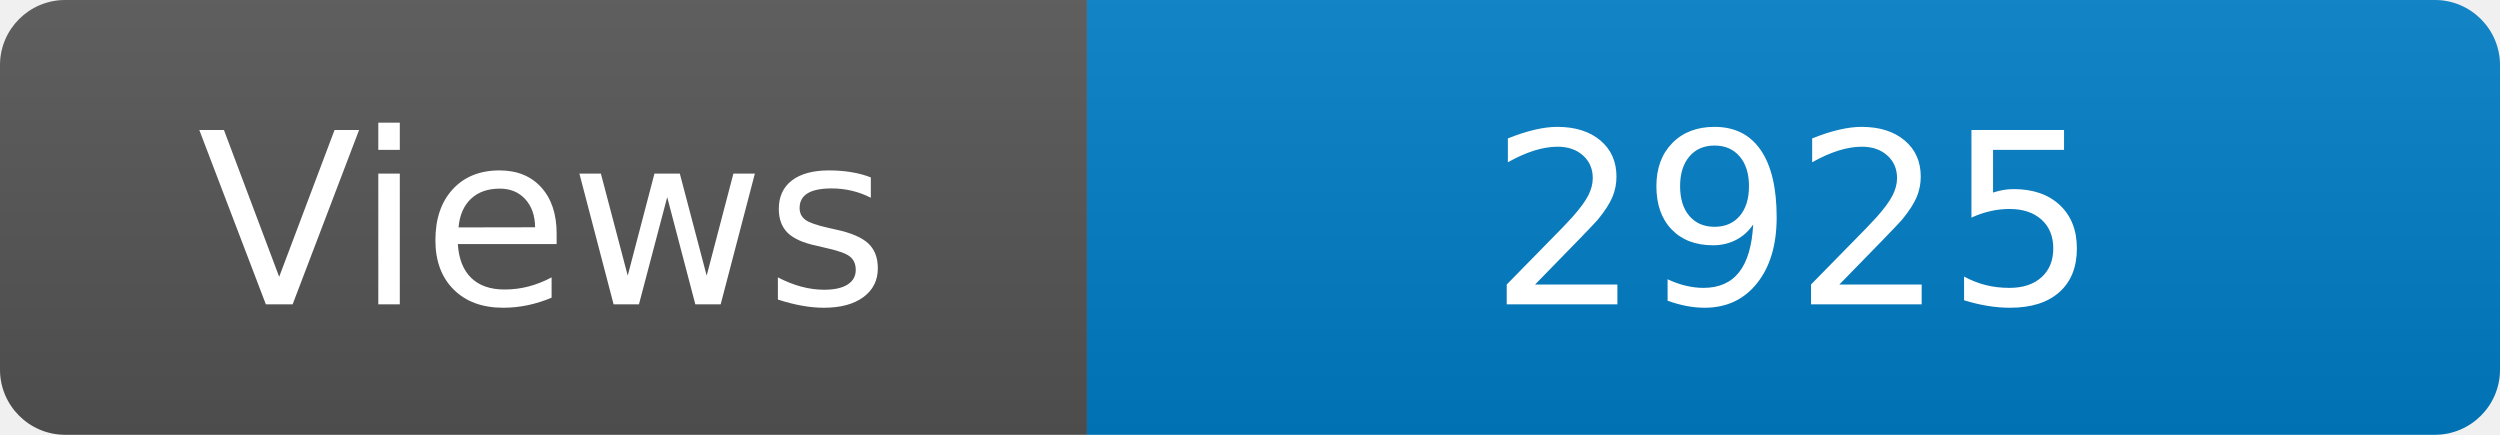
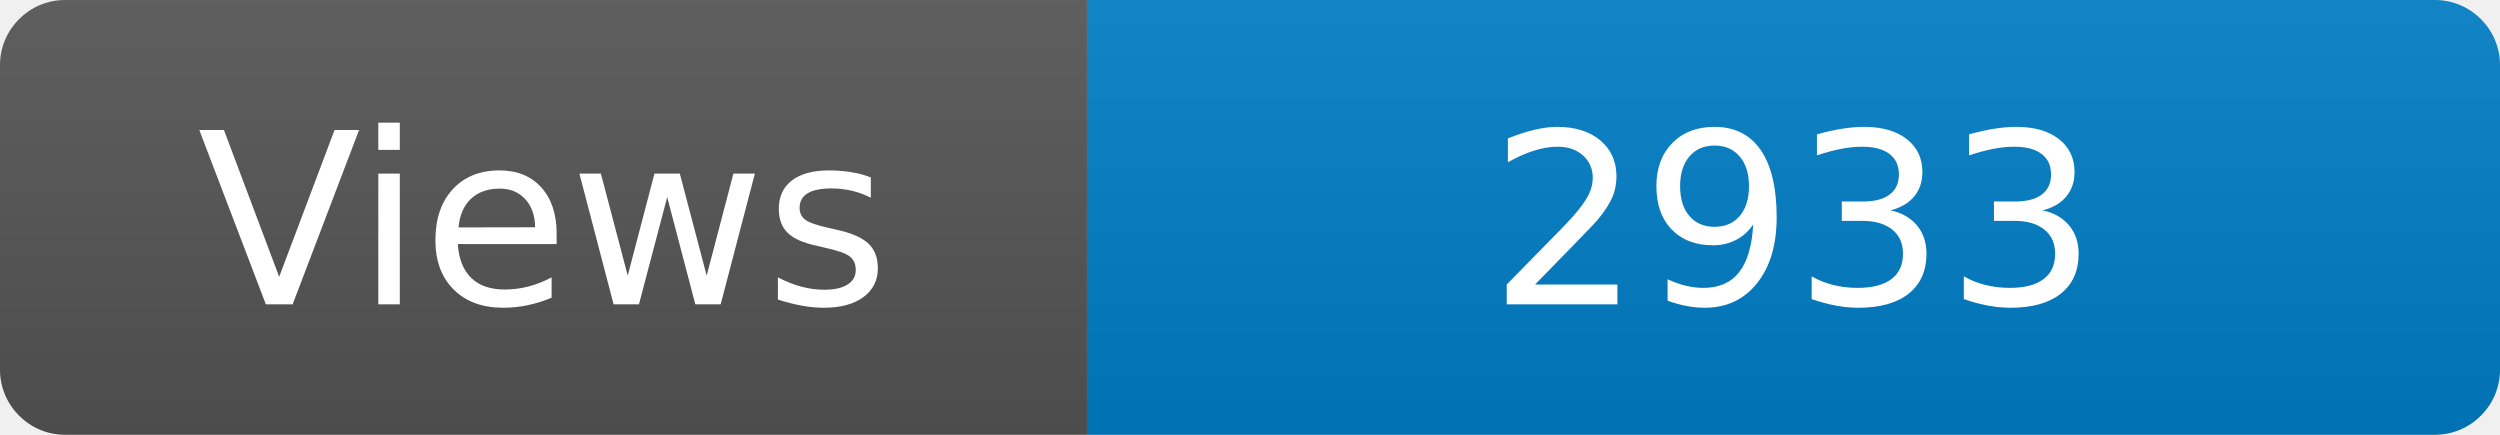
<svg xmlns="http://www.w3.org/2000/svg" width="115" height="20" role="img" aria-label="Maintained?: yes">
  <linearGradient id="s" x2="0" y2="100%">
    <stop offset="0" stop-color="#bbb" stop-opacity=".1" />
    <stop offset="1" stop-opacity=".1" />
  </linearGradient>
  <clipPath id="r">
    <rect width="115" height="20" rx="3" fill="#fff" />
  </clipPath>
  <g clip-path="url(#r)">
    <rect width="50" height="20" fill="#555" />
    <rect x="50" width="160" height="20" fill="#007ec6" />
    <rect width="115" height="20" fill="url(#s)" />
  </g>
  <g fill="#fff" text-anchor="middle" font-family="Verdana,Geneva,DejaVu Sans,sans-serif" font-size="110">
    <text x="250" y="140" transform="scale(.1)" fill="#fff">Views</text>
-     <text x="825" y="140" transform="scale(.1)" fill="#fff">2925</text>
+     <text x="825" y="140" transform="scale(.1)" fill="#fff">2933</text>
  </g>
</svg>
